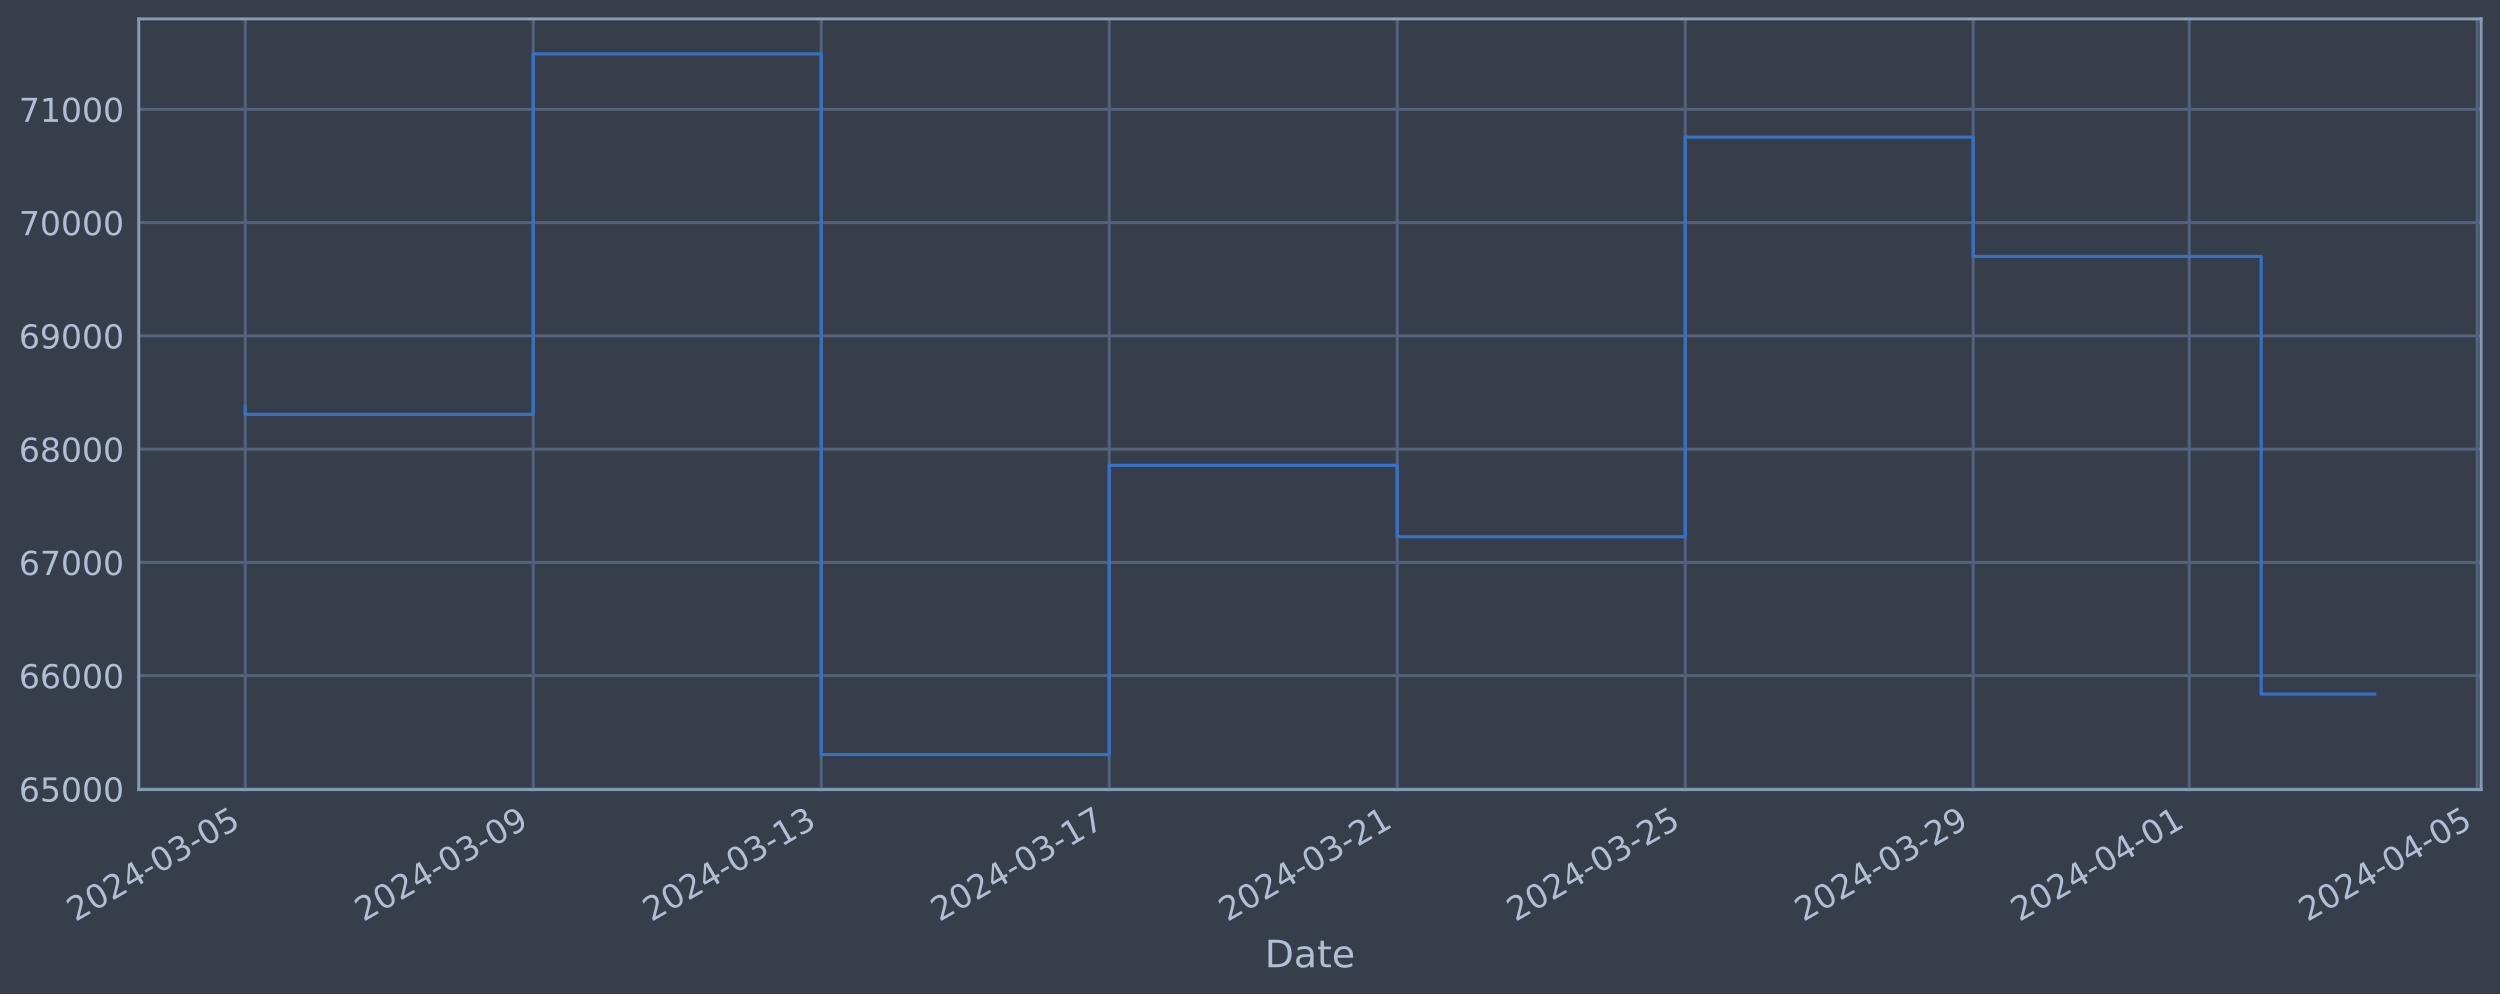
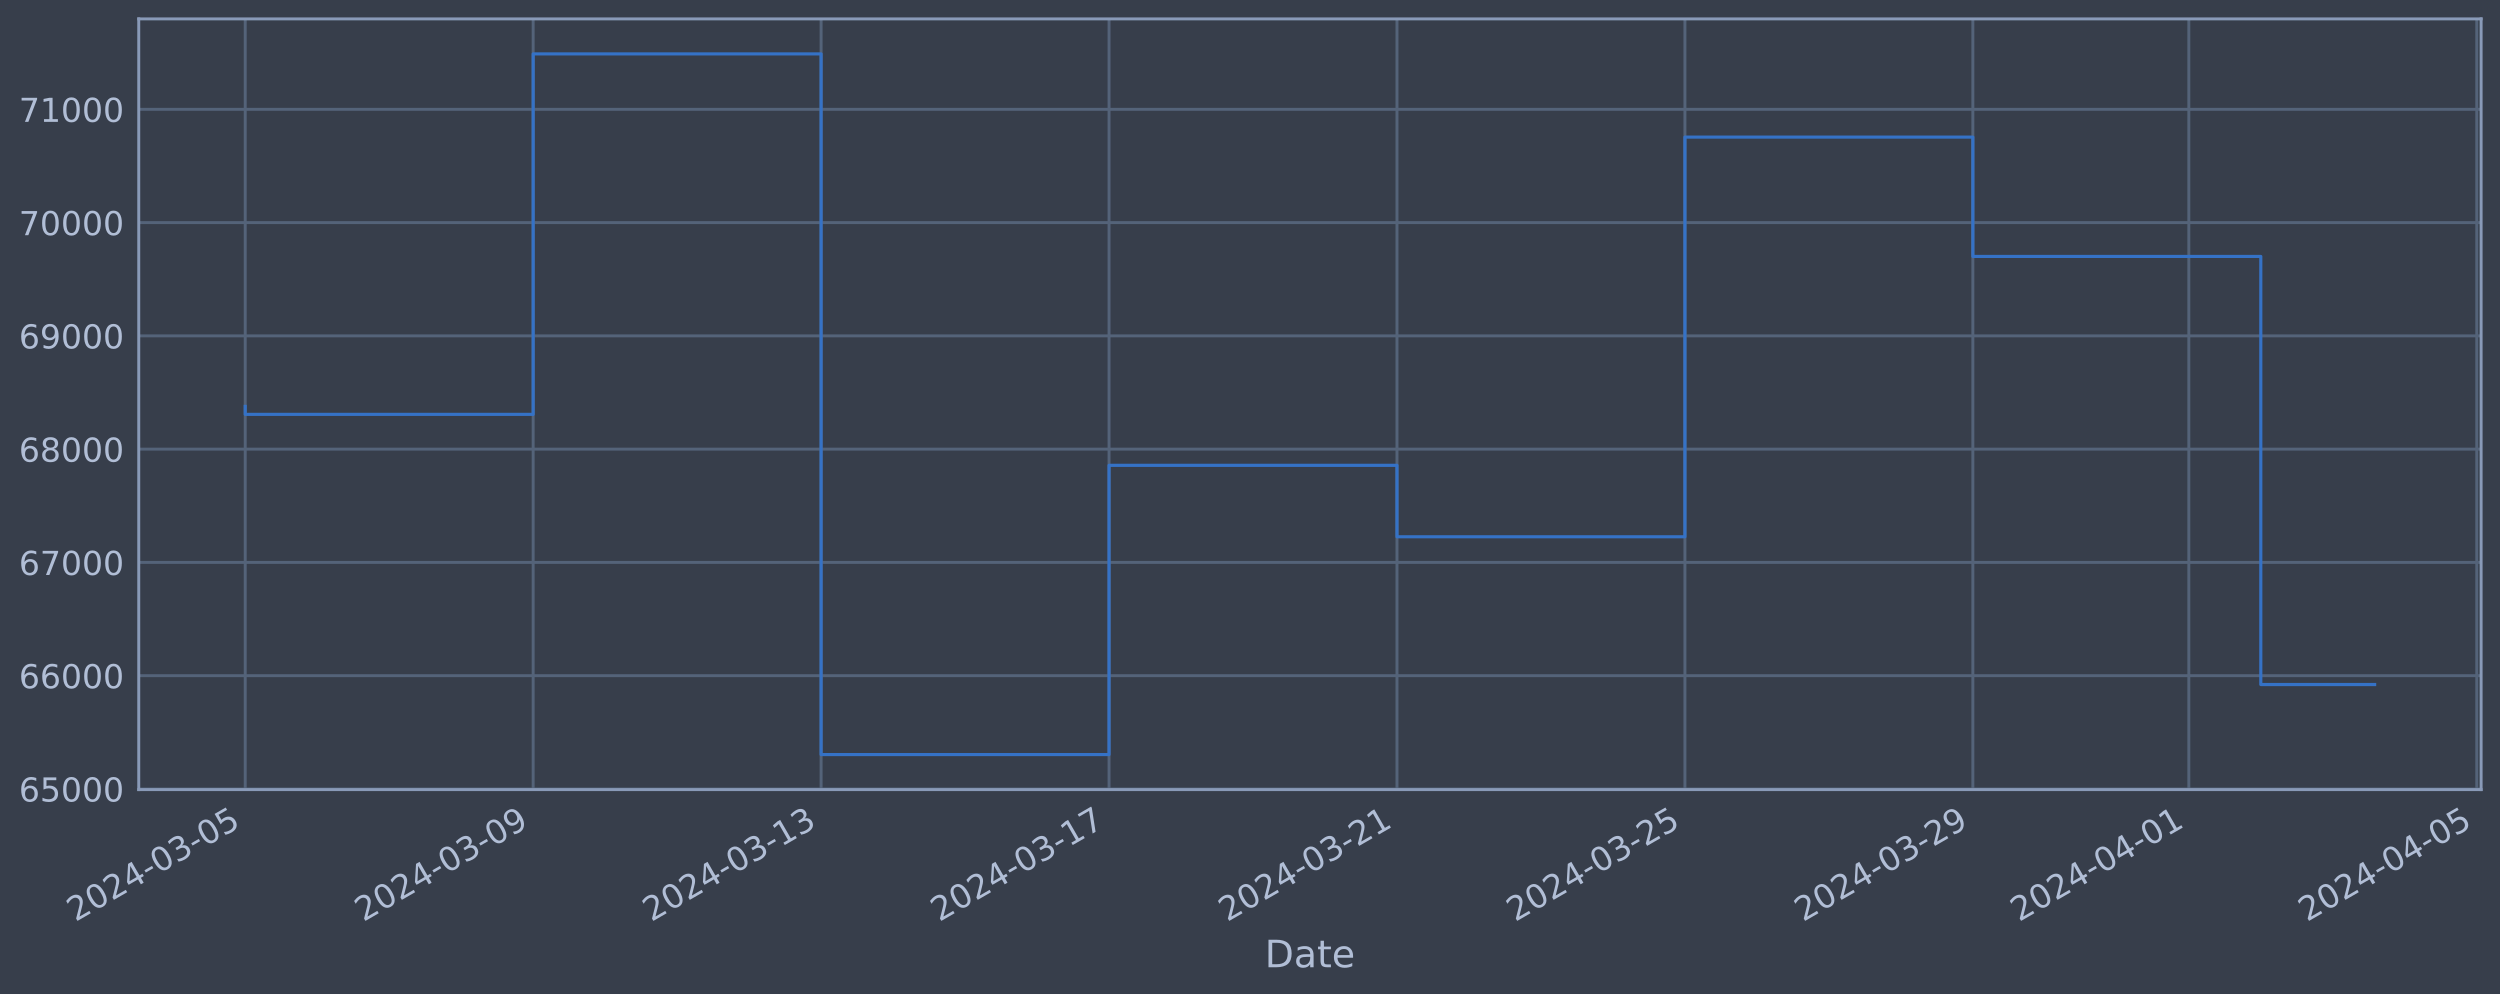
<svg xmlns="http://www.w3.org/2000/svg" xmlns:xlink="http://www.w3.org/1999/xlink" width="952.884pt" height="378.87pt" viewBox="0 0 952.884 378.87" version="1.1">
  <defs>
    <style type="text/css">*{stroke-linejoin: round; stroke-linecap: butt}</style>
  </defs>
  <g id="figure_1">
    <g id="patch_1">
      <path d="M 0 378.87  L 952.884 378.87  L 952.884 0  L 0 0  z " style="fill: #373e4b" />
    </g>
    <g id="axes_1">
      <g id="patch_2">
        <path d="M 52.884 300.96  L 945.684 300.96  L 945.684 7.2  L 52.884 7.2  z " style="fill: #373e4b" />
      </g>
      <g id="matplotlib.axis_1">
        <g id="xtick_1">
          <g id="line2d_1">
-             <path d="M 93.466 300.96  L 93.466 7.2  " clip-path="url(#p70b06f3a28)" style="fill: none; stroke: #546379; stroke-width: 1.12; stroke-linecap: square" />
+             <path d="M 93.466 300.96  L 93.466 7.2  " clip-path="url(#pf68740d032)" style="fill: none; stroke: #546379; stroke-width: 1.12; stroke-linecap: square" />
          </g>
          <g id="line2d_2" />
          <g id="text_1">
            <g style="fill: #b1bed6" transform="translate(28.74006 351.4642) rotate(-30) scale(0.126 -0.126)">
              <defs>
                <path id="DejaVuSans-32" d="M 1228 531  L 3431 531  L 3431 0  L 469 0  L 469 531  Q 828 903 1448 1529  Q 2069 2156 2228 2338  Q 2531 2678 2651 2914  Q 2772 3150 2772 3378  Q 2772 3750 2511 3984  Q 2250 4219 1831 4219  Q 1534 4219 1204 4116  Q 875 4013 500 3803  L 500 4441  Q 881 4594 1212 4672  Q 1544 4750 1819 4750  Q 2544 4750 2975 4387  Q 3406 4025 3406 3419  Q 3406 3131 3298 2873  Q 3191 2616 2906 2266  Q 2828 2175 2409 1742  Q 1991 1309 1228 531  z " transform="scale(0.015625)" />
                <path id="DejaVuSans-30" d="M 2034 4250  Q 1547 4250 1301 3770  Q 1056 3291 1056 2328  Q 1056 1369 1301 889  Q 1547 409 2034 409  Q 2525 409 2770 889  Q 3016 1369 3016 2328  Q 3016 3291 2770 3770  Q 2525 4250 2034 4250  z M 2034 4750  Q 2819 4750 3233 4129  Q 3647 3509 3647 2328  Q 3647 1150 3233 529  Q 2819 -91 2034 -91  Q 1250 -91 836 529  Q 422 1150 422 2328  Q 422 3509 836 4129  Q 1250 4750 2034 4750  z " transform="scale(0.015625)" />
                <path id="DejaVuSans-34" d="M 2419 4116  L 825 1625  L 2419 1625  L 2419 4116  z M 2253 4666  L 3047 4666  L 3047 1625  L 3713 1625  L 3713 1100  L 3047 1100  L 3047 0  L 2419 0  L 2419 1100  L 313 1100  L 313 1709  L 2253 4666  z " transform="scale(0.015625)" />
                <path id="DejaVuSans-2d" d="M 313 2009  L 1997 2009  L 1997 1497  L 313 1497  L 313 2009  z " transform="scale(0.015625)" />
                <path id="DejaVuSans-33" d="M 2597 2516  Q 3050 2419 3304 2112  Q 3559 1806 3559 1356  Q 3559 666 3084 287  Q 2609 -91 1734 -91  Q 1441 -91 1130 -33  Q 819 25 488 141  L 488 750  Q 750 597 1062 519  Q 1375 441 1716 441  Q 2309 441 2620 675  Q 2931 909 2931 1356  Q 2931 1769 2642 2001  Q 2353 2234 1838 2234  L 1294 2234  L 1294 2753  L 1863 2753  Q 2328 2753 2575 2939  Q 2822 3125 2822 3475  Q 2822 3834 2567 4026  Q 2313 4219 1838 4219  Q 1578 4219 1281 4162  Q 984 4106 628 3988  L 628 4550  Q 988 4650 1302 4700  Q 1616 4750 1894 4750  Q 2613 4750 3031 4423  Q 3450 4097 3450 3541  Q 3450 3153 3228 2886  Q 3006 2619 2597 2516  z " transform="scale(0.015625)" />
                <path id="DejaVuSans-35" d="M 691 4666  L 3169 4666  L 3169 4134  L 1269 4134  L 1269 2991  Q 1406 3038 1543 3061  Q 1681 3084 1819 3084  Q 2600 3084 3056 2656  Q 3513 2228 3513 1497  Q 3513 744 3044 326  Q 2575 -91 1722 -91  Q 1428 -91 1123 -41  Q 819 9 494 109  L 494 744  Q 775 591 1075 516  Q 1375 441 1709 441  Q 2250 441 2565 725  Q 2881 1009 2881 1497  Q 2881 1984 2565 2268  Q 2250 2553 1709 2553  Q 1456 2553 1204 2497  Q 953 2441 691 2322  L 691 4666  z " transform="scale(0.015625)" />
              </defs>
              <use xlink:href="#DejaVuSans-32" />
              <use xlink:href="#DejaVuSans-30" x="63.623" />
              <use xlink:href="#DejaVuSans-32" x="127.246" />
              <use xlink:href="#DejaVuSans-34" x="190.869" />
              <use xlink:href="#DejaVuSans-2d" x="254.492" />
              <use xlink:href="#DejaVuSans-30" x="290.576" />
              <use xlink:href="#DejaVuSans-33" x="354.199" />
              <use xlink:href="#DejaVuSans-2d" x="417.822" />
              <use xlink:href="#DejaVuSans-30" x="453.906" />
              <use xlink:href="#DejaVuSans-35" x="517.529" />
            </g>
          </g>
        </g>
        <g id="xtick_2">
          <g id="line2d_3">
-             <path d="M 203.236 300.96  L 203.236 7.2  " clip-path="url(#p70b06f3a28)" style="fill: none; stroke: #546379; stroke-width: 1.12; stroke-linecap: square" />
+             <path d="M 203.215 300.96  L 203.215 7.2  " clip-path="url(#pf68740d032)" style="fill: none; stroke: #546379; stroke-width: 1.12; stroke-linecap: square" />
          </g>
          <g id="line2d_4" />
          <g id="text_2">
-             <g style="fill: #b1bed6" transform="translate(138.5106 351.4642) rotate(-30) scale(0.126 -0.126)">
+             <g style="fill: #b1bed6" transform="translate(138.4898 351.4642) rotate(-30) scale(0.126 -0.126)">
              <defs>
                <path id="DejaVuSans-39" d="M 703 97  L 703 672  Q 941 559 1184 500  Q 1428 441 1663 441  Q 2288 441 2617 861  Q 2947 1281 2994 2138  Q 2813 1869 2534 1725  Q 2256 1581 1919 1581  Q 1219 1581 811 2004  Q 403 2428 403 3163  Q 403 3881 828 4315  Q 1253 4750 1959 4750  Q 2769 4750 3195 4129  Q 3622 3509 3622 2328  Q 3622 1225 3098 567  Q 2575 -91 1691 -91  Q 1453 -91 1209 -44  Q 966 3 703 97  z M 1959 2075  Q 2384 2075 2632 2365  Q 2881 2656 2881 3163  Q 2881 3666 2632 3958  Q 2384 4250 1959 4250  Q 1534 4250 1286 3958  Q 1038 3666 1038 3163  Q 1038 2656 1286 2365  Q 1534 2075 1959 2075  z " transform="scale(0.015625)" />
              </defs>
              <use xlink:href="#DejaVuSans-32" />
              <use xlink:href="#DejaVuSans-30" x="63.623" />
              <use xlink:href="#DejaVuSans-32" x="127.246" />
              <use xlink:href="#DejaVuSans-34" x="190.869" />
              <use xlink:href="#DejaVuSans-2d" x="254.492" />
              <use xlink:href="#DejaVuSans-30" x="290.576" />
              <use xlink:href="#DejaVuSans-33" x="354.199" />
              <use xlink:href="#DejaVuSans-2d" x="417.822" />
              <use xlink:href="#DejaVuSans-30" x="453.906" />
              <use xlink:href="#DejaVuSans-39" x="517.529" />
            </g>
          </g>
        </g>
        <g id="xtick_3">
          <g id="line2d_5">
-             <path d="M 313.007 300.96  L 313.007 7.2  " clip-path="url(#p70b06f3a28)" style="fill: none; stroke: #546379; stroke-width: 1.12; stroke-linecap: square" />
+             <path d="M 312.965 300.96  L 312.965 7.2  " clip-path="url(#pf68740d032)" style="fill: none; stroke: #546379; stroke-width: 1.12; stroke-linecap: square" />
          </g>
          <g id="line2d_6" />
          <g id="text_3">
-             <g style="fill: #b1bed6" transform="translate(248.2812 351.4642) rotate(-30) scale(0.126 -0.126)">
+             <g style="fill: #b1bed6" transform="translate(248.2395 351.4642) rotate(-30) scale(0.126 -0.126)">
              <defs>
                <path id="DejaVuSans-31" d="M 794 531  L 1825 531  L 1825 4091  L 703 3866  L 703 4441  L 1819 4666  L 2450 4666  L 2450 531  L 3481 531  L 3481 0  L 794 0  L 794 531  z " transform="scale(0.015625)" />
              </defs>
              <use xlink:href="#DejaVuSans-32" />
              <use xlink:href="#DejaVuSans-30" x="63.623" />
              <use xlink:href="#DejaVuSans-32" x="127.246" />
              <use xlink:href="#DejaVuSans-34" x="190.869" />
              <use xlink:href="#DejaVuSans-2d" x="254.492" />
              <use xlink:href="#DejaVuSans-30" x="290.576" />
              <use xlink:href="#DejaVuSans-33" x="354.199" />
              <use xlink:href="#DejaVuSans-2d" x="417.822" />
              <use xlink:href="#DejaVuSans-31" x="453.906" />
              <use xlink:href="#DejaVuSans-33" x="517.529" />
            </g>
          </g>
        </g>
        <g id="xtick_4">
          <g id="line2d_7">
-             <path d="M 422.777 300.96  L 422.777 7.2  " clip-path="url(#p70b06f3a28)" style="fill: none; stroke: #546379; stroke-width: 1.12; stroke-linecap: square" />
+             <path d="M 422.715 300.96  L 422.715 7.2  " clip-path="url(#pf68740d032)" style="fill: none; stroke: #546379; stroke-width: 1.12; stroke-linecap: square" />
          </g>
          <g id="line2d_8" />
          <g id="text_4">
-             <g style="fill: #b1bed6" transform="translate(358.0517 351.4642) rotate(-30) scale(0.126 -0.126)">
+             <g style="fill: #b1bed6" transform="translate(357.9892 351.4642) rotate(-30) scale(0.126 -0.126)">
              <defs>
                <path id="DejaVuSans-37" d="M 525 4666  L 3525 4666  L 3525 4397  L 1831 0  L 1172 0  L 2766 4134  L 525 4134  L 525 4666  z " transform="scale(0.015625)" />
              </defs>
              <use xlink:href="#DejaVuSans-32" />
              <use xlink:href="#DejaVuSans-30" x="63.623" />
              <use xlink:href="#DejaVuSans-32" x="127.246" />
              <use xlink:href="#DejaVuSans-34" x="190.869" />
              <use xlink:href="#DejaVuSans-2d" x="254.492" />
              <use xlink:href="#DejaVuSans-30" x="290.576" />
              <use xlink:href="#DejaVuSans-33" x="354.199" />
              <use xlink:href="#DejaVuSans-2d" x="417.822" />
              <use xlink:href="#DejaVuSans-31" x="453.906" />
              <use xlink:href="#DejaVuSans-37" x="517.529" />
            </g>
          </g>
        </g>
        <g id="xtick_5">
          <g id="line2d_9">
-             <path d="M 532.548 300.96  L 532.548 7.2  " clip-path="url(#p70b06f3a28)" style="fill: none; stroke: #546379; stroke-width: 1.12; stroke-linecap: square" />
+             <path d="M 532.464 300.96  L 532.464 7.2  " clip-path="url(#pf68740d032)" style="fill: none; stroke: #546379; stroke-width: 1.12; stroke-linecap: square" />
          </g>
          <g id="line2d_10" />
          <g id="text_5">
-             <g style="fill: #b1bed6" transform="translate(467.8223 351.4642) rotate(-30) scale(0.126 -0.126)">
+             <g style="fill: #b1bed6" transform="translate(467.739 351.4642) rotate(-30) scale(0.126 -0.126)">
              <use xlink:href="#DejaVuSans-32" />
              <use xlink:href="#DejaVuSans-30" x="63.623" />
              <use xlink:href="#DejaVuSans-32" x="127.246" />
              <use xlink:href="#DejaVuSans-34" x="190.869" />
              <use xlink:href="#DejaVuSans-2d" x="254.492" />
              <use xlink:href="#DejaVuSans-30" x="290.576" />
              <use xlink:href="#DejaVuSans-33" x="354.199" />
              <use xlink:href="#DejaVuSans-2d" x="417.822" />
              <use xlink:href="#DejaVuSans-32" x="453.906" />
              <use xlink:href="#DejaVuSans-31" x="517.529" />
            </g>
          </g>
        </g>
        <g id="xtick_6">
          <g id="line2d_11">
-             <path d="M 642.318 300.96  L 642.318 7.2  " clip-path="url(#p70b06f3a28)" style="fill: none; stroke: #546379; stroke-width: 1.12; stroke-linecap: square" />
+             <path d="M 642.214 300.96  L 642.214 7.2  " clip-path="url(#pf68740d032)" style="fill: none; stroke: #546379; stroke-width: 1.12; stroke-linecap: square" />
          </g>
          <g id="line2d_12" />
          <g id="text_6">
-             <g style="fill: #b1bed6" transform="translate(577.5928 351.4642) rotate(-30) scale(0.126 -0.126)">
+             <g style="fill: #b1bed6" transform="translate(577.4887 351.4642) rotate(-30) scale(0.126 -0.126)">
              <use xlink:href="#DejaVuSans-32" />
              <use xlink:href="#DejaVuSans-30" x="63.623" />
              <use xlink:href="#DejaVuSans-32" x="127.246" />
              <use xlink:href="#DejaVuSans-34" x="190.869" />
              <use xlink:href="#DejaVuSans-2d" x="254.492" />
              <use xlink:href="#DejaVuSans-30" x="290.576" />
              <use xlink:href="#DejaVuSans-33" x="354.199" />
              <use xlink:href="#DejaVuSans-2d" x="417.822" />
              <use xlink:href="#DejaVuSans-32" x="453.906" />
              <use xlink:href="#DejaVuSans-35" x="517.529" />
            </g>
          </g>
        </g>
        <g id="xtick_7">
          <g id="line2d_13">
-             <path d="M 752.089 300.96  L 752.089 7.2  " clip-path="url(#p70b06f3a28)" style="fill: none; stroke: #546379; stroke-width: 1.12; stroke-linecap: square" />
+             <path d="M 751.964 300.96  L 751.964 7.2  " clip-path="url(#pf68740d032)" style="fill: none; stroke: #546379; stroke-width: 1.12; stroke-linecap: square" />
          </g>
          <g id="line2d_14" />
          <g id="text_7">
-             <g style="fill: #b1bed6" transform="translate(687.3634 351.4642) rotate(-30) scale(0.126 -0.126)">
+             <g style="fill: #b1bed6" transform="translate(687.2384 351.4642) rotate(-30) scale(0.126 -0.126)">
              <use xlink:href="#DejaVuSans-32" />
              <use xlink:href="#DejaVuSans-30" x="63.623" />
              <use xlink:href="#DejaVuSans-32" x="127.246" />
              <use xlink:href="#DejaVuSans-34" x="190.869" />
              <use xlink:href="#DejaVuSans-2d" x="254.492" />
              <use xlink:href="#DejaVuSans-30" x="290.576" />
              <use xlink:href="#DejaVuSans-33" x="354.199" />
              <use xlink:href="#DejaVuSans-2d" x="417.822" />
              <use xlink:href="#DejaVuSans-32" x="453.906" />
              <use xlink:href="#DejaVuSans-39" x="517.529" />
            </g>
          </g>
        </g>
        <g id="xtick_8">
          <g id="line2d_15">
-             <path d="M 834.417 300.96  L 834.417 7.2  " clip-path="url(#p70b06f3a28)" style="fill: none; stroke: #546379; stroke-width: 1.12; stroke-linecap: square" />
+             <path d="M 834.276 300.96  L 834.276 7.2  " clip-path="url(#pf68740d032)" style="fill: none; stroke: #546379; stroke-width: 1.12; stroke-linecap: square" />
          </g>
          <g id="line2d_16" />
          <g id="text_8">
-             <g style="fill: #b1bed6" transform="translate(769.6913 351.4642) rotate(-30) scale(0.126 -0.126)">
+             <g style="fill: #b1bed6" transform="translate(769.5507 351.4642) rotate(-30) scale(0.126 -0.126)">
              <use xlink:href="#DejaVuSans-32" />
              <use xlink:href="#DejaVuSans-30" x="63.623" />
              <use xlink:href="#DejaVuSans-32" x="127.246" />
              <use xlink:href="#DejaVuSans-34" x="190.869" />
              <use xlink:href="#DejaVuSans-2d" x="254.492" />
              <use xlink:href="#DejaVuSans-30" x="290.576" />
              <use xlink:href="#DejaVuSans-34" x="354.199" />
              <use xlink:href="#DejaVuSans-2d" x="417.822" />
              <use xlink:href="#DejaVuSans-30" x="453.906" />
              <use xlink:href="#DejaVuSans-31" x="517.529" />
            </g>
          </g>
        </g>
        <g id="xtick_9">
          <g id="line2d_17">
-             <path d="M 944.187 300.96  L 944.187 7.2  " clip-path="url(#p70b06f3a28)" style="fill: none; stroke: #546379; stroke-width: 1.12; stroke-linecap: square" />
+             <path d="M 944.026 300.96  L 944.026 7.2  " clip-path="url(#pf68740d032)" style="fill: none; stroke: #546379; stroke-width: 1.12; stroke-linecap: square" />
          </g>
          <g id="line2d_18" />
          <g id="text_9">
-             <g style="fill: #b1bed6" transform="translate(879.4619 351.4642) rotate(-30) scale(0.126 -0.126)">
+             <g style="fill: #b1bed6" transform="translate(879.3004 351.4642) rotate(-30) scale(0.126 -0.126)">
              <use xlink:href="#DejaVuSans-32" />
              <use xlink:href="#DejaVuSans-30" x="63.623" />
              <use xlink:href="#DejaVuSans-32" x="127.246" />
              <use xlink:href="#DejaVuSans-34" x="190.869" />
              <use xlink:href="#DejaVuSans-2d" x="254.492" />
              <use xlink:href="#DejaVuSans-30" x="290.576" />
              <use xlink:href="#DejaVuSans-34" x="354.199" />
              <use xlink:href="#DejaVuSans-2d" x="417.822" />
              <use xlink:href="#DejaVuSans-30" x="453.906" />
              <use xlink:href="#DejaVuSans-35" x="517.529" />
            </g>
          </g>
        </g>
        <g id="text_10">
          <g style="fill: #b1bed6" transform="translate(482.0746 368.6753) scale(0.144 -0.144)">
            <defs>
              <path id="DejaVuSans-44" d="M 1259 4147  L 1259 519  L 2022 519  Q 2988 519 3436 956  Q 3884 1394 3884 2338  Q 3884 3275 3436 3711  Q 2988 4147 2022 4147  L 1259 4147  z M 628 4666  L 1925 4666  Q 3281 4666 3915 4102  Q 4550 3538 4550 2338  Q 4550 1131 3912 565  Q 3275 0 1925 0  L 628 0  L 628 4666  z " transform="scale(0.015625)" />
              <path id="DejaVuSans-61" d="M 2194 1759  Q 1497 1759 1228 1600  Q 959 1441 959 1056  Q 959 750 1161 570  Q 1363 391 1709 391  Q 2188 391 2477 730  Q 2766 1069 2766 1631  L 2766 1759  L 2194 1759  z M 3341 1997  L 3341 0  L 2766 0  L 2766 531  Q 2569 213 2275 61  Q 1981 -91 1556 -91  Q 1019 -91 701 211  Q 384 513 384 1019  Q 384 1609 779 1909  Q 1175 2209 1959 2209  L 2766 2209  L 2766 2266  Q 2766 2663 2505 2880  Q 2244 3097 1772 3097  Q 1472 3097 1187 3025  Q 903 2953 641 2809  L 641 3341  Q 956 3463 1253 3523  Q 1550 3584 1831 3584  Q 2591 3584 2966 3190  Q 3341 2797 3341 1997  z " transform="scale(0.015625)" />
              <path id="DejaVuSans-74" d="M 1172 4494  L 1172 3500  L 2356 3500  L 2356 3053  L 1172 3053  L 1172 1153  Q 1172 725 1289 603  Q 1406 481 1766 481  L 2356 481  L 2356 0  L 1766 0  Q 1100 0 847 248  Q 594 497 594 1153  L 594 3053  L 172 3053  L 172 3500  L 594 3500  L 594 4494  L 1172 4494  z " transform="scale(0.015625)" />
              <path id="DejaVuSans-65" d="M 3597 1894  L 3597 1613  L 953 1613  Q 991 1019 1311 708  Q 1631 397 2203 397  Q 2534 397 2845 478  Q 3156 559 3463 722  L 3463 178  Q 3153 47 2828 -22  Q 2503 -91 2169 -91  Q 1331 -91 842 396  Q 353 884 353 1716  Q 353 2575 817 3079  Q 1281 3584 2069 3584  Q 2775 3584 3186 3129  Q 3597 2675 3597 1894  z M 3022 2063  Q 3016 2534 2758 2815  Q 2500 3097 2075 3097  Q 1594 3097 1305 2825  Q 1016 2553 972 2059  L 3022 2063  z " transform="scale(0.015625)" />
            </defs>
            <use xlink:href="#DejaVuSans-44" />
            <use xlink:href="#DejaVuSans-61" x="77.002" />
            <use xlink:href="#DejaVuSans-74" x="138.281" />
            <use xlink:href="#DejaVuSans-65" x="177.49" />
          </g>
        </g>
      </g>
      <g id="matplotlib.axis_2">
        <g id="ytick_1">
          <g id="line2d_19">
-             <path d="M 52.884 300.718  L 945.684 300.718  " clip-path="url(#p70b06f3a28)" style="fill: none; stroke: #546379; stroke-width: 1.12; stroke-linecap: square" />
+             <path d="M 52.884 300.718  L 945.684 300.718  " clip-path="url(#pf68740d032)" style="fill: none; stroke: #546379; stroke-width: 1.12; stroke-linecap: square" />
          </g>
          <g id="line2d_20" />
          <g id="text_11">
            <g style="fill: #b1bed6" transform="translate(7.2 305.5049) scale(0.126 -0.126)">
              <defs>
                <path id="DejaVuSans-36" d="M 2113 2584  Q 1688 2584 1439 2293  Q 1191 2003 1191 1497  Q 1191 994 1439 701  Q 1688 409 2113 409  Q 2538 409 2786 701  Q 3034 994 3034 1497  Q 3034 2003 2786 2293  Q 2538 2584 2113 2584  z M 3366 4563  L 3366 3988  Q 3128 4100 2886 4159  Q 2644 4219 2406 4219  Q 1781 4219 1451 3797  Q 1122 3375 1075 2522  Q 1259 2794 1537 2939  Q 1816 3084 2150 3084  Q 2853 3084 3261 2657  Q 3669 2231 3669 1497  Q 3669 778 3244 343  Q 2819 -91 2113 -91  Q 1303 -91 875 529  Q 447 1150 447 2328  Q 447 3434 972 4092  Q 1497 4750 2381 4750  Q 2619 4750 2861 4703  Q 3103 4656 3366 4563  z " transform="scale(0.015625)" />
              </defs>
              <use xlink:href="#DejaVuSans-36" />
              <use xlink:href="#DejaVuSans-35" x="63.623" />
              <use xlink:href="#DejaVuSans-30" x="127.246" />
              <use xlink:href="#DejaVuSans-30" x="190.869" />
              <use xlink:href="#DejaVuSans-30" x="254.492" />
            </g>
          </g>
        </g>
        <g id="ytick_2">
          <g id="line2d_21">
-             <path d="M 52.884 257.544  L 945.684 257.544  " clip-path="url(#p70b06f3a28)" style="fill: none; stroke: #546379; stroke-width: 1.12; stroke-linecap: square" />
+             <path d="M 52.884 257.544  L 945.684 257.544  " clip-path="url(#pf68740d032)" style="fill: none; stroke: #546379; stroke-width: 1.12; stroke-linecap: square" />
          </g>
          <g id="line2d_22" />
          <g id="text_12">
            <g style="fill: #b1bed6" transform="translate(7.2 262.331) scale(0.126 -0.126)">
              <use xlink:href="#DejaVuSans-36" />
              <use xlink:href="#DejaVuSans-36" x="63.623" />
              <use xlink:href="#DejaVuSans-30" x="127.246" />
              <use xlink:href="#DejaVuSans-30" x="190.869" />
              <use xlink:href="#DejaVuSans-30" x="254.492" />
            </g>
          </g>
        </g>
        <g id="ytick_3">
          <g id="line2d_23">
-             <path d="M 52.884 214.37  L 945.684 214.37  " clip-path="url(#p70b06f3a28)" style="fill: none; stroke: #546379; stroke-width: 1.12; stroke-linecap: square" />
+             <path d="M 52.884 214.37  L 945.684 214.37  " clip-path="url(#pf68740d032)" style="fill: none; stroke: #546379; stroke-width: 1.12; stroke-linecap: square" />
          </g>
          <g id="line2d_24" />
          <g id="text_13">
            <g style="fill: #b1bed6" transform="translate(7.2 219.157) scale(0.126 -0.126)">
              <use xlink:href="#DejaVuSans-36" />
              <use xlink:href="#DejaVuSans-37" x="63.623" />
              <use xlink:href="#DejaVuSans-30" x="127.246" />
              <use xlink:href="#DejaVuSans-30" x="190.869" />
              <use xlink:href="#DejaVuSans-30" x="254.492" />
            </g>
          </g>
        </g>
        <g id="ytick_4">
          <g id="line2d_25">
-             <path d="M 52.884 171.196  L 945.684 171.196  " clip-path="url(#p70b06f3a28)" style="fill: none; stroke: #546379; stroke-width: 1.12; stroke-linecap: square" />
+             <path d="M 52.884 171.196  L 945.684 171.196  " clip-path="url(#pf68740d032)" style="fill: none; stroke: #546379; stroke-width: 1.12; stroke-linecap: square" />
          </g>
          <g id="line2d_26" />
          <g id="text_14">
            <g style="fill: #b1bed6" transform="translate(7.2 175.9831) scale(0.126 -0.126)">
              <defs>
                <path id="DejaVuSans-38" d="M 2034 2216  Q 1584 2216 1326 1975  Q 1069 1734 1069 1313  Q 1069 891 1326 650  Q 1584 409 2034 409  Q 2484 409 2743 651  Q 3003 894 3003 1313  Q 3003 1734 2745 1975  Q 2488 2216 2034 2216  z M 1403 2484  Q 997 2584 770 2862  Q 544 3141 544 3541  Q 544 4100 942 4425  Q 1341 4750 2034 4750  Q 2731 4750 3128 4425  Q 3525 4100 3525 3541  Q 3525 3141 3298 2862  Q 3072 2584 2669 2484  Q 3125 2378 3379 2068  Q 3634 1759 3634 1313  Q 3634 634 3220 271  Q 2806 -91 2034 -91  Q 1263 -91 848 271  Q 434 634 434 1313  Q 434 1759 690 2068  Q 947 2378 1403 2484  z M 1172 3481  Q 1172 3119 1398 2916  Q 1625 2713 2034 2713  Q 2441 2713 2670 2916  Q 2900 3119 2900 3481  Q 2900 3844 2670 4047  Q 2441 4250 2034 4250  Q 1625 4250 1398 4047  Q 1172 3844 1172 3481  z " transform="scale(0.015625)" />
              </defs>
              <use xlink:href="#DejaVuSans-36" />
              <use xlink:href="#DejaVuSans-38" x="63.623" />
              <use xlink:href="#DejaVuSans-30" x="127.246" />
              <use xlink:href="#DejaVuSans-30" x="190.869" />
              <use xlink:href="#DejaVuSans-30" x="254.492" />
            </g>
          </g>
        </g>
        <g id="ytick_5">
          <g id="line2d_27">
-             <path d="M 52.884 128.022  L 945.684 128.022  " clip-path="url(#p70b06f3a28)" style="fill: none; stroke: #546379; stroke-width: 1.12; stroke-linecap: square" />
+             <path d="M 52.884 128.022  L 945.684 128.022  " clip-path="url(#pf68740d032)" style="fill: none; stroke: #546379; stroke-width: 1.12; stroke-linecap: square" />
          </g>
          <g id="line2d_28" />
          <g id="text_15">
            <g style="fill: #b1bed6" transform="translate(7.2 132.8092) scale(0.126 -0.126)">
              <use xlink:href="#DejaVuSans-36" />
              <use xlink:href="#DejaVuSans-39" x="63.623" />
              <use xlink:href="#DejaVuSans-30" x="127.246" />
              <use xlink:href="#DejaVuSans-30" x="190.869" />
              <use xlink:href="#DejaVuSans-30" x="254.492" />
            </g>
          </g>
        </g>
        <g id="ytick_6">
          <g id="line2d_29">
-             <path d="M 52.884 84.848  L 945.684 84.848  " clip-path="url(#p70b06f3a28)" style="fill: none; stroke: #546379; stroke-width: 1.12; stroke-linecap: square" />
+             <path d="M 52.884 84.848  L 945.684 84.848  " clip-path="url(#pf68740d032)" style="fill: none; stroke: #546379; stroke-width: 1.12; stroke-linecap: square" />
          </g>
          <g id="line2d_30" />
          <g id="text_16">
            <g style="fill: #b1bed6" transform="translate(7.2 89.63523) scale(0.126 -0.126)">
              <use xlink:href="#DejaVuSans-37" />
              <use xlink:href="#DejaVuSans-30" x="63.623" />
              <use xlink:href="#DejaVuSans-30" x="127.246" />
              <use xlink:href="#DejaVuSans-30" x="190.869" />
              <use xlink:href="#DejaVuSans-30" x="254.492" />
            </g>
          </g>
        </g>
        <g id="ytick_7">
          <g id="line2d_31">
-             <path d="M 52.884 41.674  L 945.684 41.674  " clip-path="url(#p70b06f3a28)" style="fill: none; stroke: #546379; stroke-width: 1.12; stroke-linecap: square" />
+             <path d="M 52.884 41.674  L 945.684 41.674  " clip-path="url(#pf68740d032)" style="fill: none; stroke: #546379; stroke-width: 1.12; stroke-linecap: square" />
          </g>
          <g id="line2d_32" />
          <g id="text_17">
            <g style="fill: #b1bed6" transform="translate(7.2 46.4613) scale(0.126 -0.126)">
              <use xlink:href="#DejaVuSans-37" />
              <use xlink:href="#DejaVuSans-31" x="63.623" />
              <use xlink:href="#DejaVuSans-30" x="127.246" />
              <use xlink:href="#DejaVuSans-30" x="190.869" />
              <use xlink:href="#DejaVuSans-30" x="254.492" />
            </g>
          </g>
        </g>
      </g>
      <g id="line2d_33">
-         <path d="M 93.466 154.891  L 93.466 157.946  L 203.236 157.946  L 203.236 20.553  L 313.007 20.553  L 313.007 287.607  L 422.777 287.607  L 422.777 177.362  L 532.548 177.362  L 532.548 204.598  L 642.318 204.598  L 642.318 52.265  L 752.089 52.265  L 752.089 97.744  L 861.859 97.744  L 861.859 264.555  L 905.102 264.555  " clip-path="url(#p70b06f3a28)" style="fill: none; stroke: #3572c6; stroke-width: 1.2; stroke-linecap: square" />
+         <path d="M 93.466 154.891  L 93.466 157.946  L 203.215 157.946  L 203.215 20.553  L 312.965 20.553  L 312.965 287.607  L 422.715 287.607  L 422.715 177.362  L 532.464 177.362  L 532.464 204.598  L 642.214 204.598  L 642.214 52.265  L 751.964 52.265  L 751.964 97.744  L 861.714 97.744  L 861.714 260.91  L 905.102 260.91  " clip-path="url(#pf68740d032)" style="fill: none; stroke: #3572c6; stroke-width: 1.2; stroke-linecap: square" />
      </g>
      <g id="patch_3">
        <path d="M 52.884 300.96  L 52.884 7.2  " style="fill: none; stroke: #899ab8; stroke-width: 1.12; stroke-linejoin: miter; stroke-linecap: square" />
      </g>
      <g id="patch_4">
        <path d="M 945.684 300.96  L 945.684 7.2  " style="fill: none; stroke: #899ab8; stroke-width: 1.12; stroke-linejoin: miter; stroke-linecap: square" />
      </g>
      <g id="patch_5">
        <path d="M 52.884 300.96  L 945.684 300.96  " style="fill: none; stroke: #899ab8; stroke-width: 1.12; stroke-linejoin: miter; stroke-linecap: square" />
      </g>
      <g id="patch_6">
        <path d="M 52.884 7.2  L 945.684 7.2  " style="fill: none; stroke: #899ab8; stroke-width: 1.12; stroke-linejoin: miter; stroke-linecap: square" />
      </g>
    </g>
  </g>
  <defs>
-     <clipPath id="p70b06f3a28">
+     <clipPath id="pf68740d032">
      <rect x="52.884" y="7.2" width="892.8" height="293.76" />
    </clipPath>
  </defs>
</svg>
